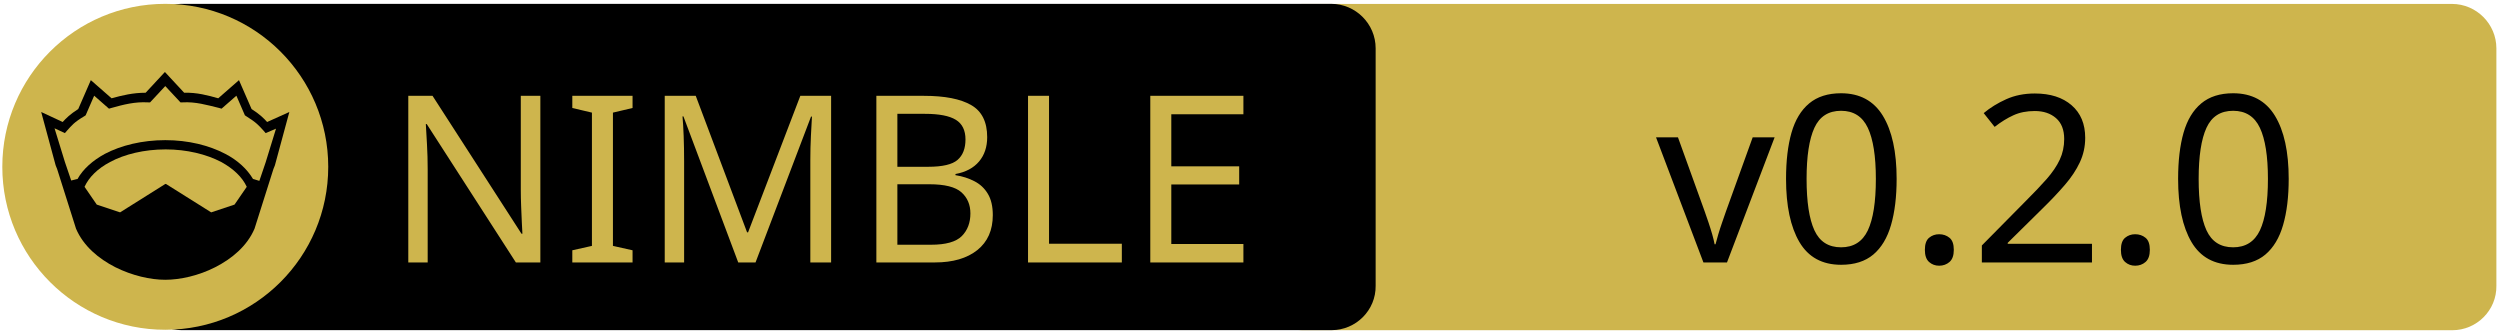
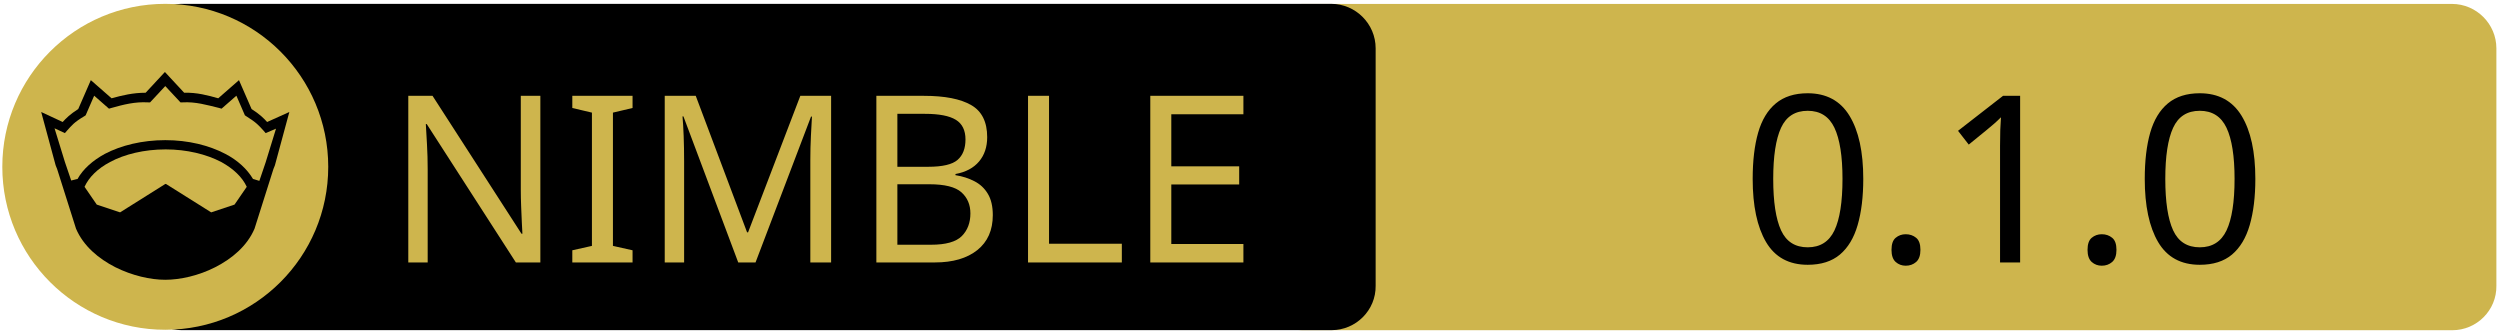
<svg xmlns="http://www.w3.org/2000/svg" xmlns:xlink="http://www.w3.org/1999/xlink" width="675" height="90" xml:space="preserve" version="1.1">
-   <a xlink:href="https://github.com/nim-foundry/blake3">
+   <a xlink:href="https://github.com/openpeeps/flysystem">
    <g>
      <path fill="#CEB54D" id="svg_15" d="m662.123,89.159l-310.5,0c-6.6,0 -12,-5.4 -12,-12l0,-64.1c0,-6.6 5.4,-12 12,-12l310.4,0c6.6,0 12,5.4 12,12l0,64.1c0.1,6.6 -5.3,12 -11.9,12z" />
      <path id="svg_1" d="m359.524,89.139l-310.5,0c-6.6,0 -12,-5.4 -12,-12l0,-64.1c0,-6.6 5.4,-12 12,-12l310.4,0c6.6,0 12,5.4 12,12l0,64.1c0.1,6.6 -5.3,12 -11.9,12z" />
      <rect id="svg_2" fill="none" height="45.9" width="315.3" class="st0" y="24.539" x="60.224" />
      <circle id="svg_4" fill="#CEB54D" r="44" cy="45.039" cx="44.624" class="st1" />
      <g id="XMLID_4_">
        <path id="svg_5" d="m78.124,30.239l-3.9,14.4l-0.4,1l-5.1,16.1c0,0 0,0 0,0c-2,4.7 -6.1,8.1 -10.6,10.4c-4.5,2.3 -9.5,3.4 -13.5,3.4c-4,0 -8.9,-1.1 -13.5,-3.4c-4.5,-2.3 -8.6,-5.7 -10.6,-10.4c0,0 0,0 0,0l-5.1,-16.1l-0.4,-1l-3.9,-14.4l5.8,2.7c0.9,-1 2,-2.1 4.2,-3.5l3.4,-7.8l5.6,4.9c2.9,-0.8 5.8,-1.5 9.2,-1.5l5.2,-5.6l5.2,5.6c3.4,-0.1 6.4,0.7 9.2,1.5l5.6,-4.9l3.4,7.8c2.2,1.4 3.3,2.5 4.2,3.5l6,-2.7z" />
        <g id="XMLID_6_">
          <g id="svg_6">
            <path id="svg_7" fill="#CEB54D" d="m66.624,50.439l-3.3,4.8l-6.3,2.1l-12.1,-7.6c-0.1,-0.1 -0.3,-0.1 -0.4,0l-12.1,7.6l-6.3,-2.1l-3.3,-4.8c1.2,-2.6 3.5,-4.9 6.9,-6.7c3.9,-2.1 9.2,-3.4 15,-3.4c5.7,0 11,1.3 15,3.4c3.3,1.8 5.7,4.1 6.9,6.7z" class="st1" />
          </g>
          <g id="svg_8" />
        </g>
        <g id="XMLID_5_">
          <g id="svg_9">
            <path id="svg_10" fill="#CEB54D" d="m74.524,34.739l-2.8,9.1l-1.7,5l-1.6,-0.5c0,0 -0.1,0 -0.1,0c-1.6,-2.7 -4.2,-5.1 -7.5,-6.8c-4.4,-2.3 -10,-3.7 -16.2,-3.7c-6.2,0 -11.9,1.4 -16.3,3.7c-3.3,1.8 -5.9,4.1 -7.4,6.8c0,0 -0.1,0 -0.1,0l-1.6,0.4l-1.7,-5l-2.8,-9.1l2.8,1.3l0.6,-0.7c1.2,-1.3 1.8,-2.2 4.7,-3.9l0.3,-0.2l2.3,-5.3l4,3.5l0.7,-0.2c3.2,-0.9 6.3,-1.7 9.8,-1.5l0.6,0l4.1,-4.4l4.1,4.4l0.6,0c3.5,-0.2 6.5,0.7 9.8,1.5l0.7,0.2l4,-3.5l2.3,5.3l0.3,0.2c2.9,1.8 3.5,2.6 4.7,3.9l0.6,0.7l2.8,-1.2z" class="st1" />
          </g>
          <g id="svg_11" />
        </g>
      </g>
      <text x="-442" y="-350.021" id="svg_16" font-size="63px" font-family="'PT Sans Caption', 'Tahoma', 'Helvetica Neue Medium', 'PT Sans', sans-serif" fill="#CEB54D" class="st1 st2 st3" transform="matrix(1 0 0 1 546.13 420.879)">NIMBLE</text>
-       <text x="-99.0" y="-350.012" id="svg_17" font-size="63.012px" font-family="'PT Sans Caption', 'Tahoma', 'Helvetica Neue Medium', 'PT Sans', sans-serif" fill="#000000" class="st1 st2 st3" transform="matrix(1 0 0 1 546.13 420.879)">v0.2.0</text>
+       <text x="-76.0" y="-350.012" id="svg_17" font-size="63.012px" font-family="'PT Sans Caption', 'Tahoma', 'Helvetica Neue Medium', 'PT Sans', sans-serif" fill="#000000" class="st1 st2 st3" transform="matrix(1 0 0 1 546.13 420.879)">0.1.0</text>
    </g>
  </a>
</svg>
